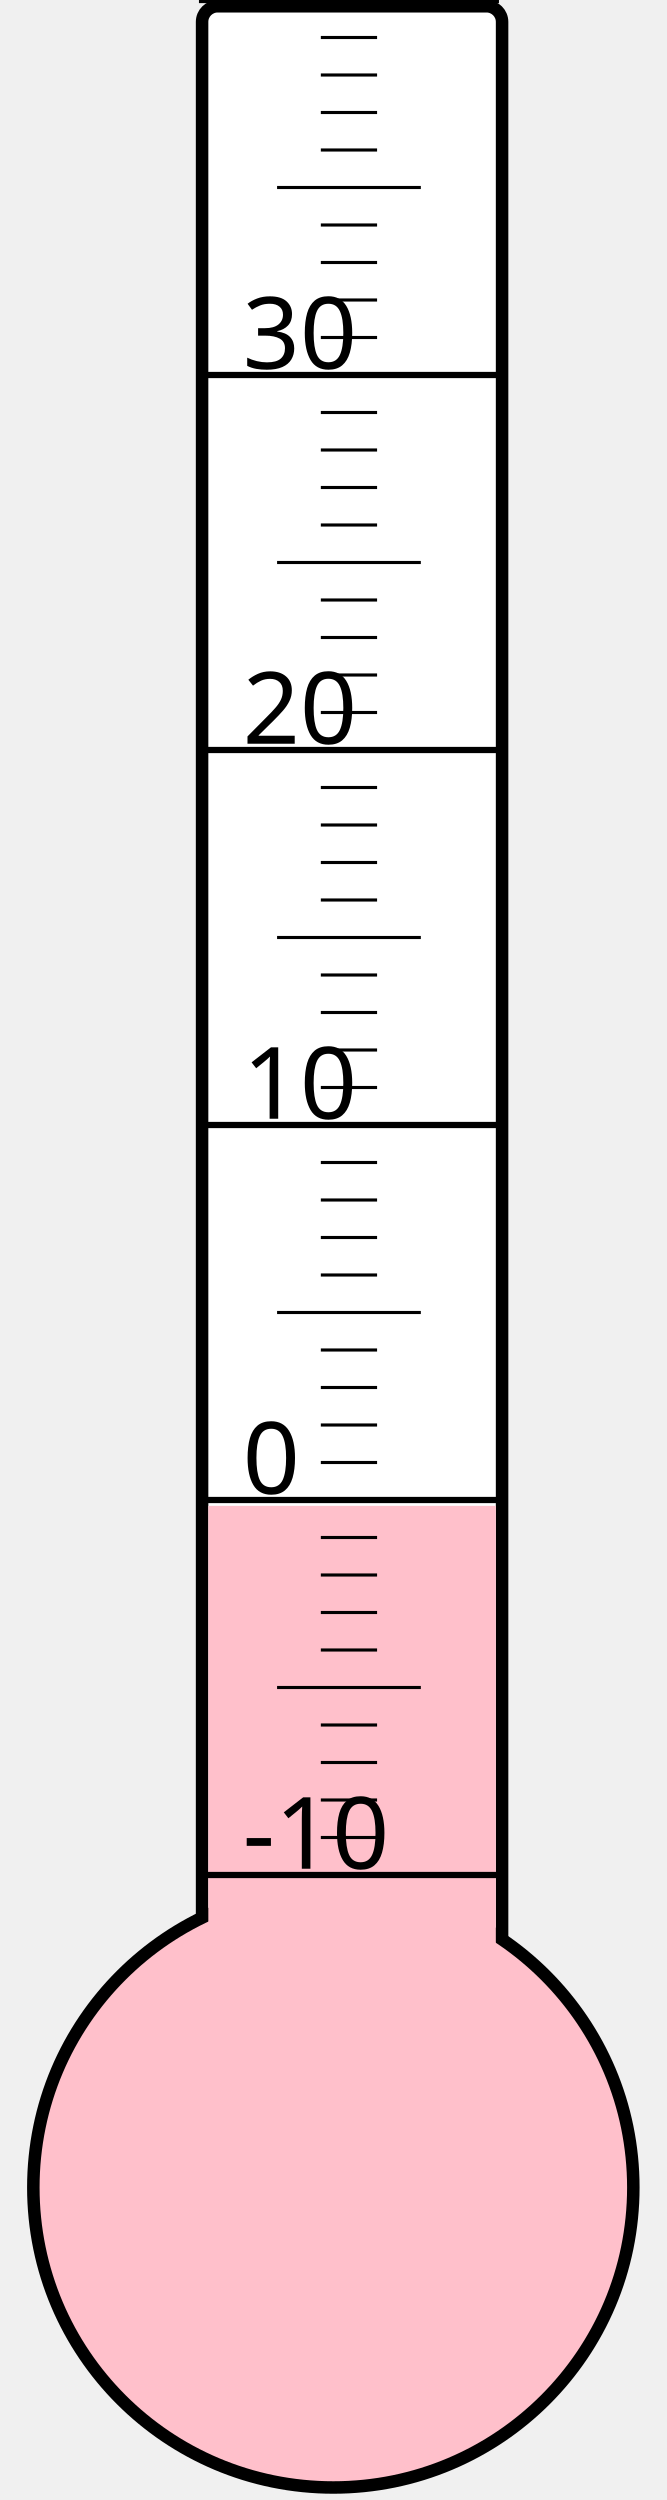
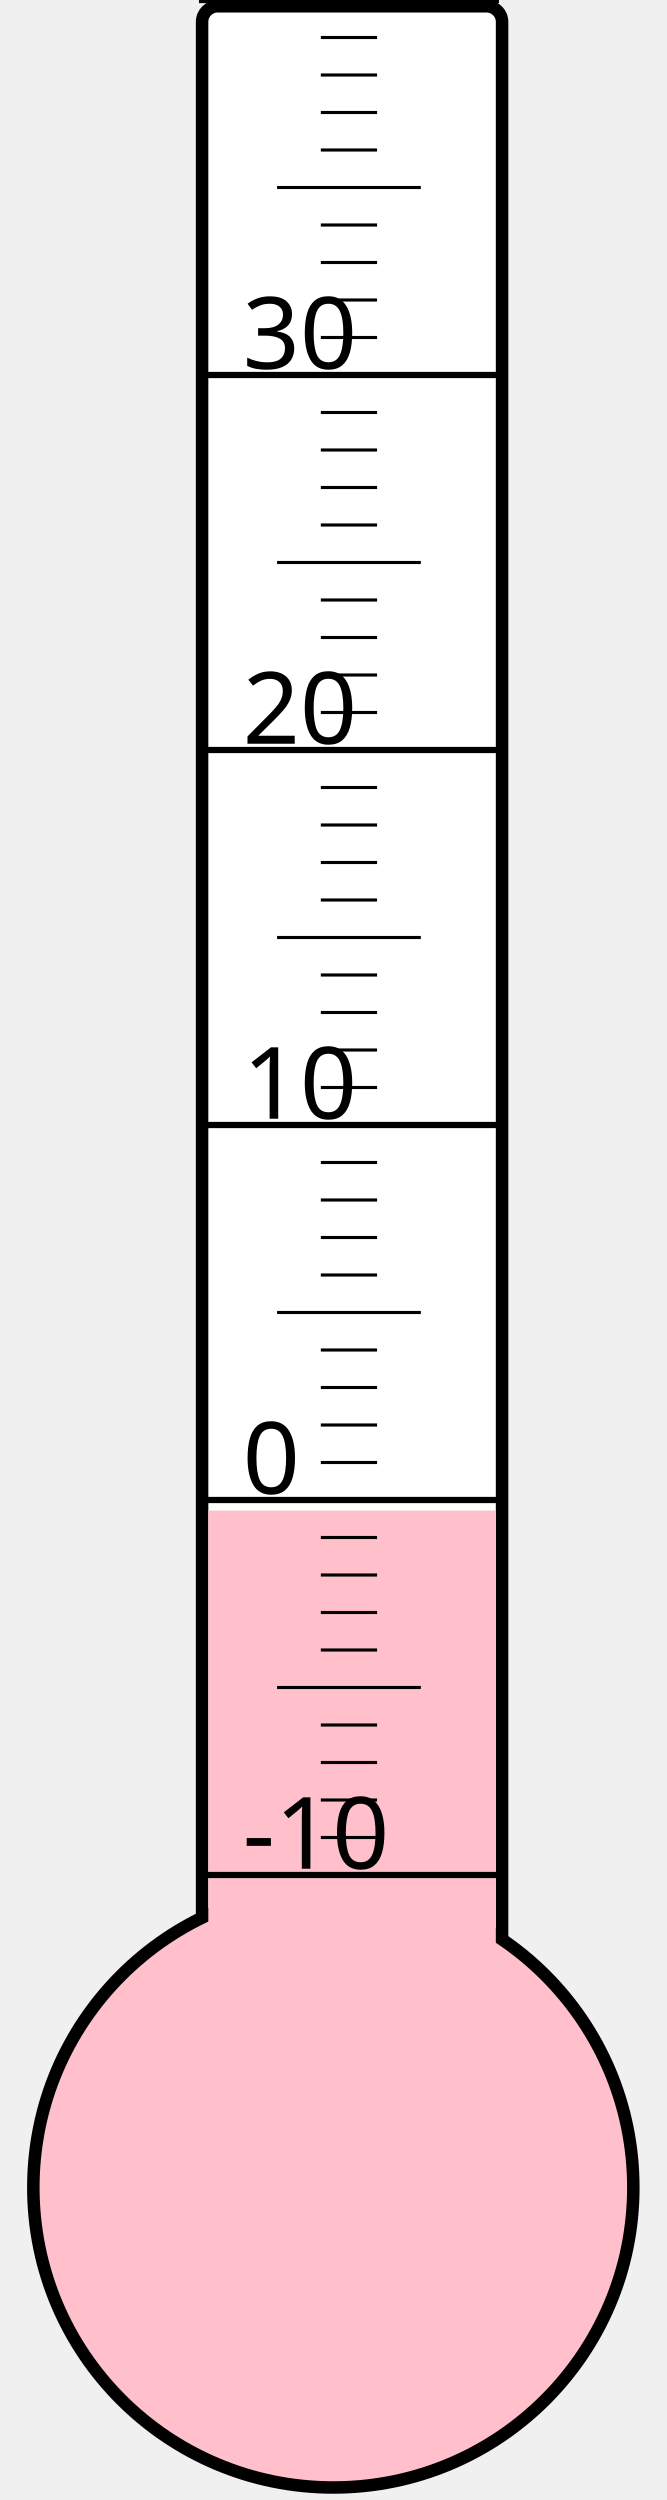
<svg xmlns="http://www.w3.org/2000/svg" width="40px" height="150px" viewBox="0 0 200 800">
  <rect width="200" height="800" x="0" y="0" style="fill: #ffffeb; fill-opacity: 0;" />
  <rect width="96" height="680" x="58" y="2" rx="5" ry="5" style="fill: white; fill-opacity: 1; stroke: black; stroke-width: 4;" />
  <circle cx="100" cy="700" r="96" style="fill: pink; stroke: black; stroke-width: 4;" />
-   <rect width="92" height="218.125" x="60" y="481.875" style="fill: pink; fill-opacity: 1; stroke-width: 0;" />
+   <rect width="92" height="216.625" x="60" y="483.375" style="fill: pink; fill-opacity: 1; stroke-width: 0;" />
  <text x="71" y="598" style="font-family: sans-serif; font-size: 24pt;">-10</text>
  <text x="71" y="478" style="font-family: sans-serif; font-size: 24pt;">0</text>
  <text x="71" y="358" style="font-family: sans-serif; font-size: 24pt;">10</text>
  <text x="71" y="238" style="font-family: sans-serif; font-size: 24pt;">20</text>
  <text x="71" y="118" style="font-family: sans-serif; font-size: 24pt;">30</text>
  <g style="stroke: black;">
    <line x1="57" y1="600" x2="153" y2="600" style="stroke-width: 2;" />
    <line x1="96" y1="588" x2="114" y2="588" style="stroke-width: 1;" />
    <line x1="96" y1="576" x2="114" y2="576" style="stroke-width: 1;" />
    <line x1="96" y1="564" x2="114" y2="564" style="stroke-width: 1;" />
    <line x1="96" y1="552" x2="114" y2="552" style="stroke-width: 1;" />
    <line x1="82" y1="540" x2="128" y2="540" style="stroke-width: 1;" />
    <line x1="96" y1="528" x2="114" y2="528" style="stroke-width: 1;" />
    <line x1="96" y1="516" x2="114" y2="516" style="stroke-width: 1;" />
    <line x1="96" y1="504" x2="114" y2="504" style="stroke-width: 1;" />
    <line x1="96" y1="492" x2="114" y2="492" style="stroke-width: 1;" />
    <line x1="57" y1="480" x2="153" y2="480" style="stroke-width: 2;" />
    <line x1="96" y1="468" x2="114" y2="468" style="stroke-width: 1;" />
    <line x1="96" y1="456" x2="114" y2="456" style="stroke-width: 1;" />
    <line x1="96" y1="444" x2="114" y2="444" style="stroke-width: 1;" />
    <line x1="96" y1="432" x2="114" y2="432" style="stroke-width: 1;" />
    <line x1="82" y1="420" x2="128" y2="420" style="stroke-width: 1;" />
    <line x1="96" y1="408" x2="114" y2="408" style="stroke-width: 1;" />
    <line x1="96" y1="396" x2="114" y2="396" style="stroke-width: 1;" />
    <line x1="96" y1="384" x2="114" y2="384" style="stroke-width: 1;" />
    <line x1="96" y1="372" x2="114" y2="372" style="stroke-width: 1;" />
    <line x1="57" y1="360" x2="153" y2="360" style="stroke-width: 2;" />
    <line x1="96" y1="348" x2="114" y2="348" style="stroke-width: 1;" />
    <line x1="96" y1="336" x2="114" y2="336" style="stroke-width: 1;" />
    <line x1="96" y1="324" x2="114" y2="324" style="stroke-width: 1;" />
    <line x1="96" y1="312" x2="114" y2="312" style="stroke-width: 1;" />
    <line x1="82" y1="300" x2="128" y2="300" style="stroke-width: 1;" />
    <line x1="96" y1="288" x2="114" y2="288" style="stroke-width: 1;" />
    <line x1="96" y1="276" x2="114" y2="276" style="stroke-width: 1;" />
    <line x1="96" y1="264" x2="114" y2="264" style="stroke-width: 1;" />
    <line x1="96" y1="252" x2="114" y2="252" style="stroke-width: 1;" />
    <line x1="57" y1="240" x2="153" y2="240" style="stroke-width: 2;" />
    <line x1="96" y1="228" x2="114" y2="228" style="stroke-width: 1;" />
    <line x1="96" y1="216" x2="114" y2="216" style="stroke-width: 1;" />
    <line x1="96" y1="204" x2="114" y2="204" style="stroke-width: 1;" />
    <line x1="96" y1="192" x2="114" y2="192" style="stroke-width: 1;" />
    <line x1="82" y1="180" x2="128" y2="180" style="stroke-width: 1;" />
    <line x1="96" y1="168" x2="114" y2="168" style="stroke-width: 1;" />
    <line x1="96" y1="156" x2="114" y2="156" style="stroke-width: 1;" />
    <line x1="96" y1="144" x2="114" y2="144" style="stroke-width: 1;" />
    <line x1="96" y1="132" x2="114" y2="132" style="stroke-width: 1;" />
    <line x1="57" y1="120" x2="153" y2="120" style="stroke-width: 2;" />
    <line x1="96" y1="108" x2="114" y2="108" style="stroke-width: 1;" />
    <line x1="96" y1="96" x2="114" y2="96" style="stroke-width: 1;" />
    <line x1="96" y1="84" x2="114" y2="84" style="stroke-width: 1;" />
    <line x1="96" y1="72" x2="114" y2="72" style="stroke-width: 1;" />
    <line x1="82" y1="60" x2="128" y2="60" style="stroke-width: 1;" />
    <line x1="96" y1="48" x2="114" y2="48" style="stroke-width: 1;" />
    <line x1="96" y1="36" x2="114" y2="36" style="stroke-width: 1;" />
    <line x1="96" y1="24" x2="114" y2="24" style="stroke-width: 1;" />
    <line x1="96" y1="12" x2="114" y2="12" style="stroke-width: 1;" />
    <line x1="57" y1="0" x2="153" y2="0" style="stroke-width: 2;" />
  </g>
</svg>
